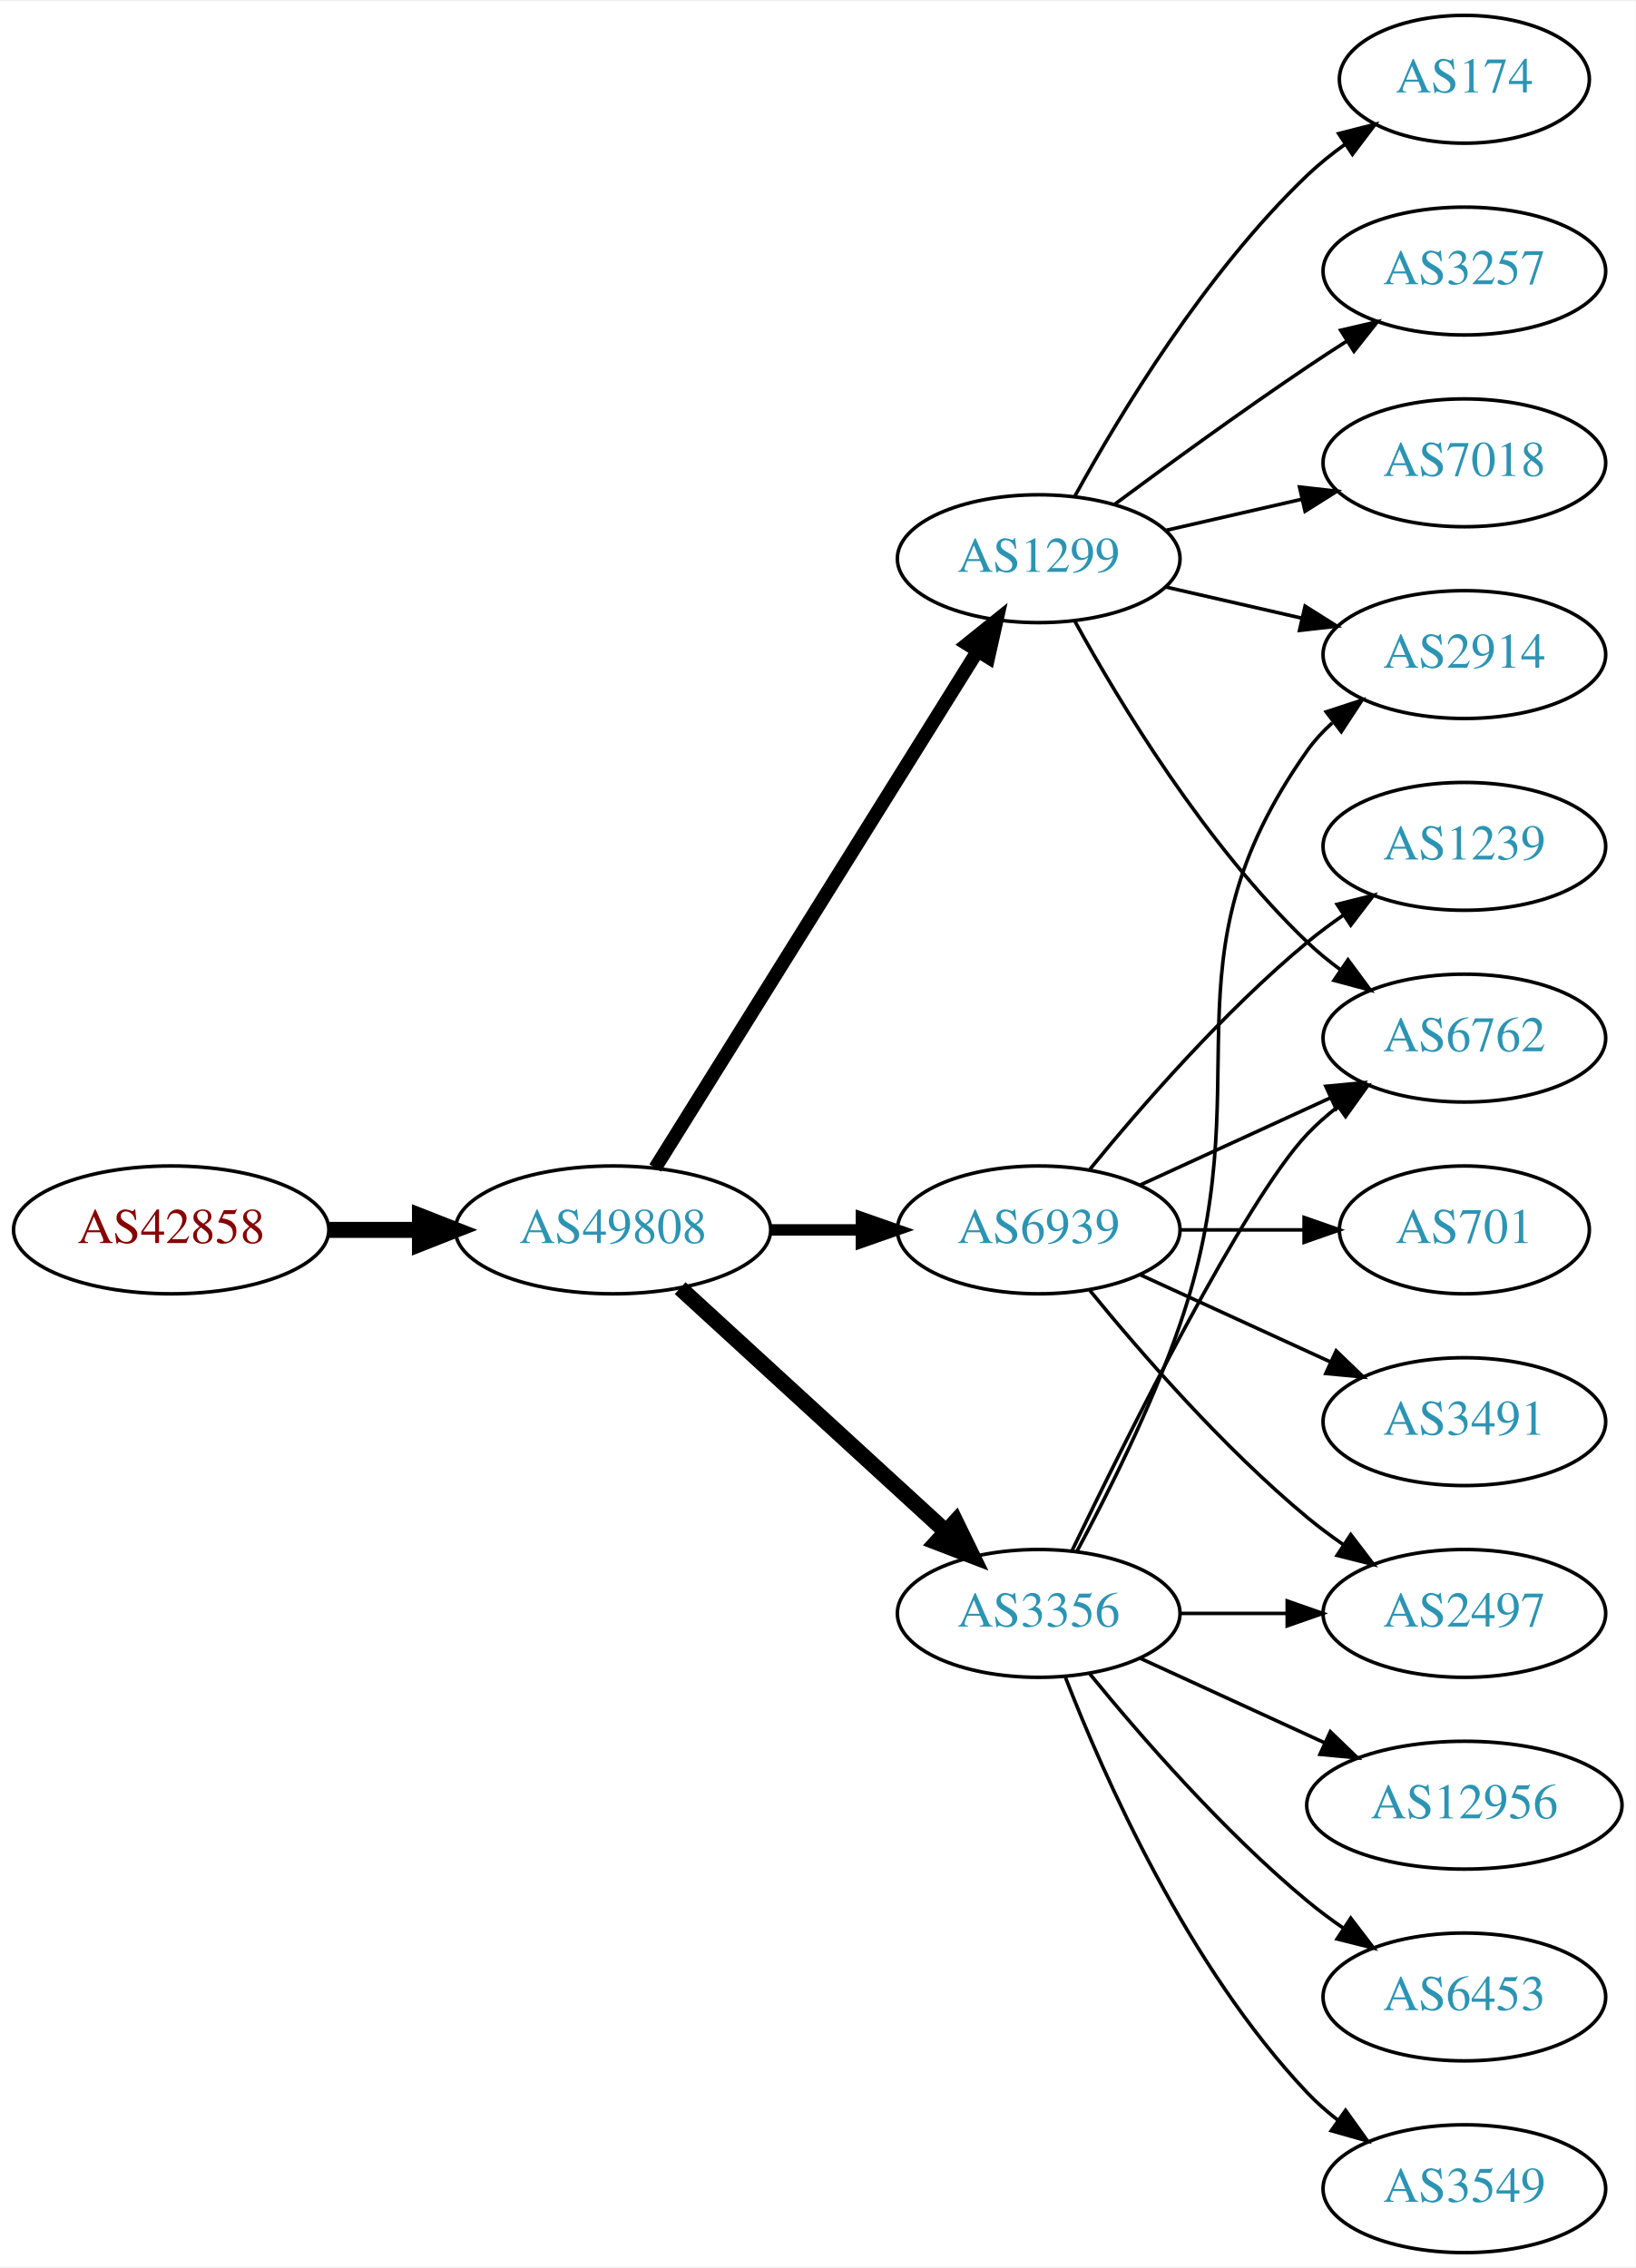
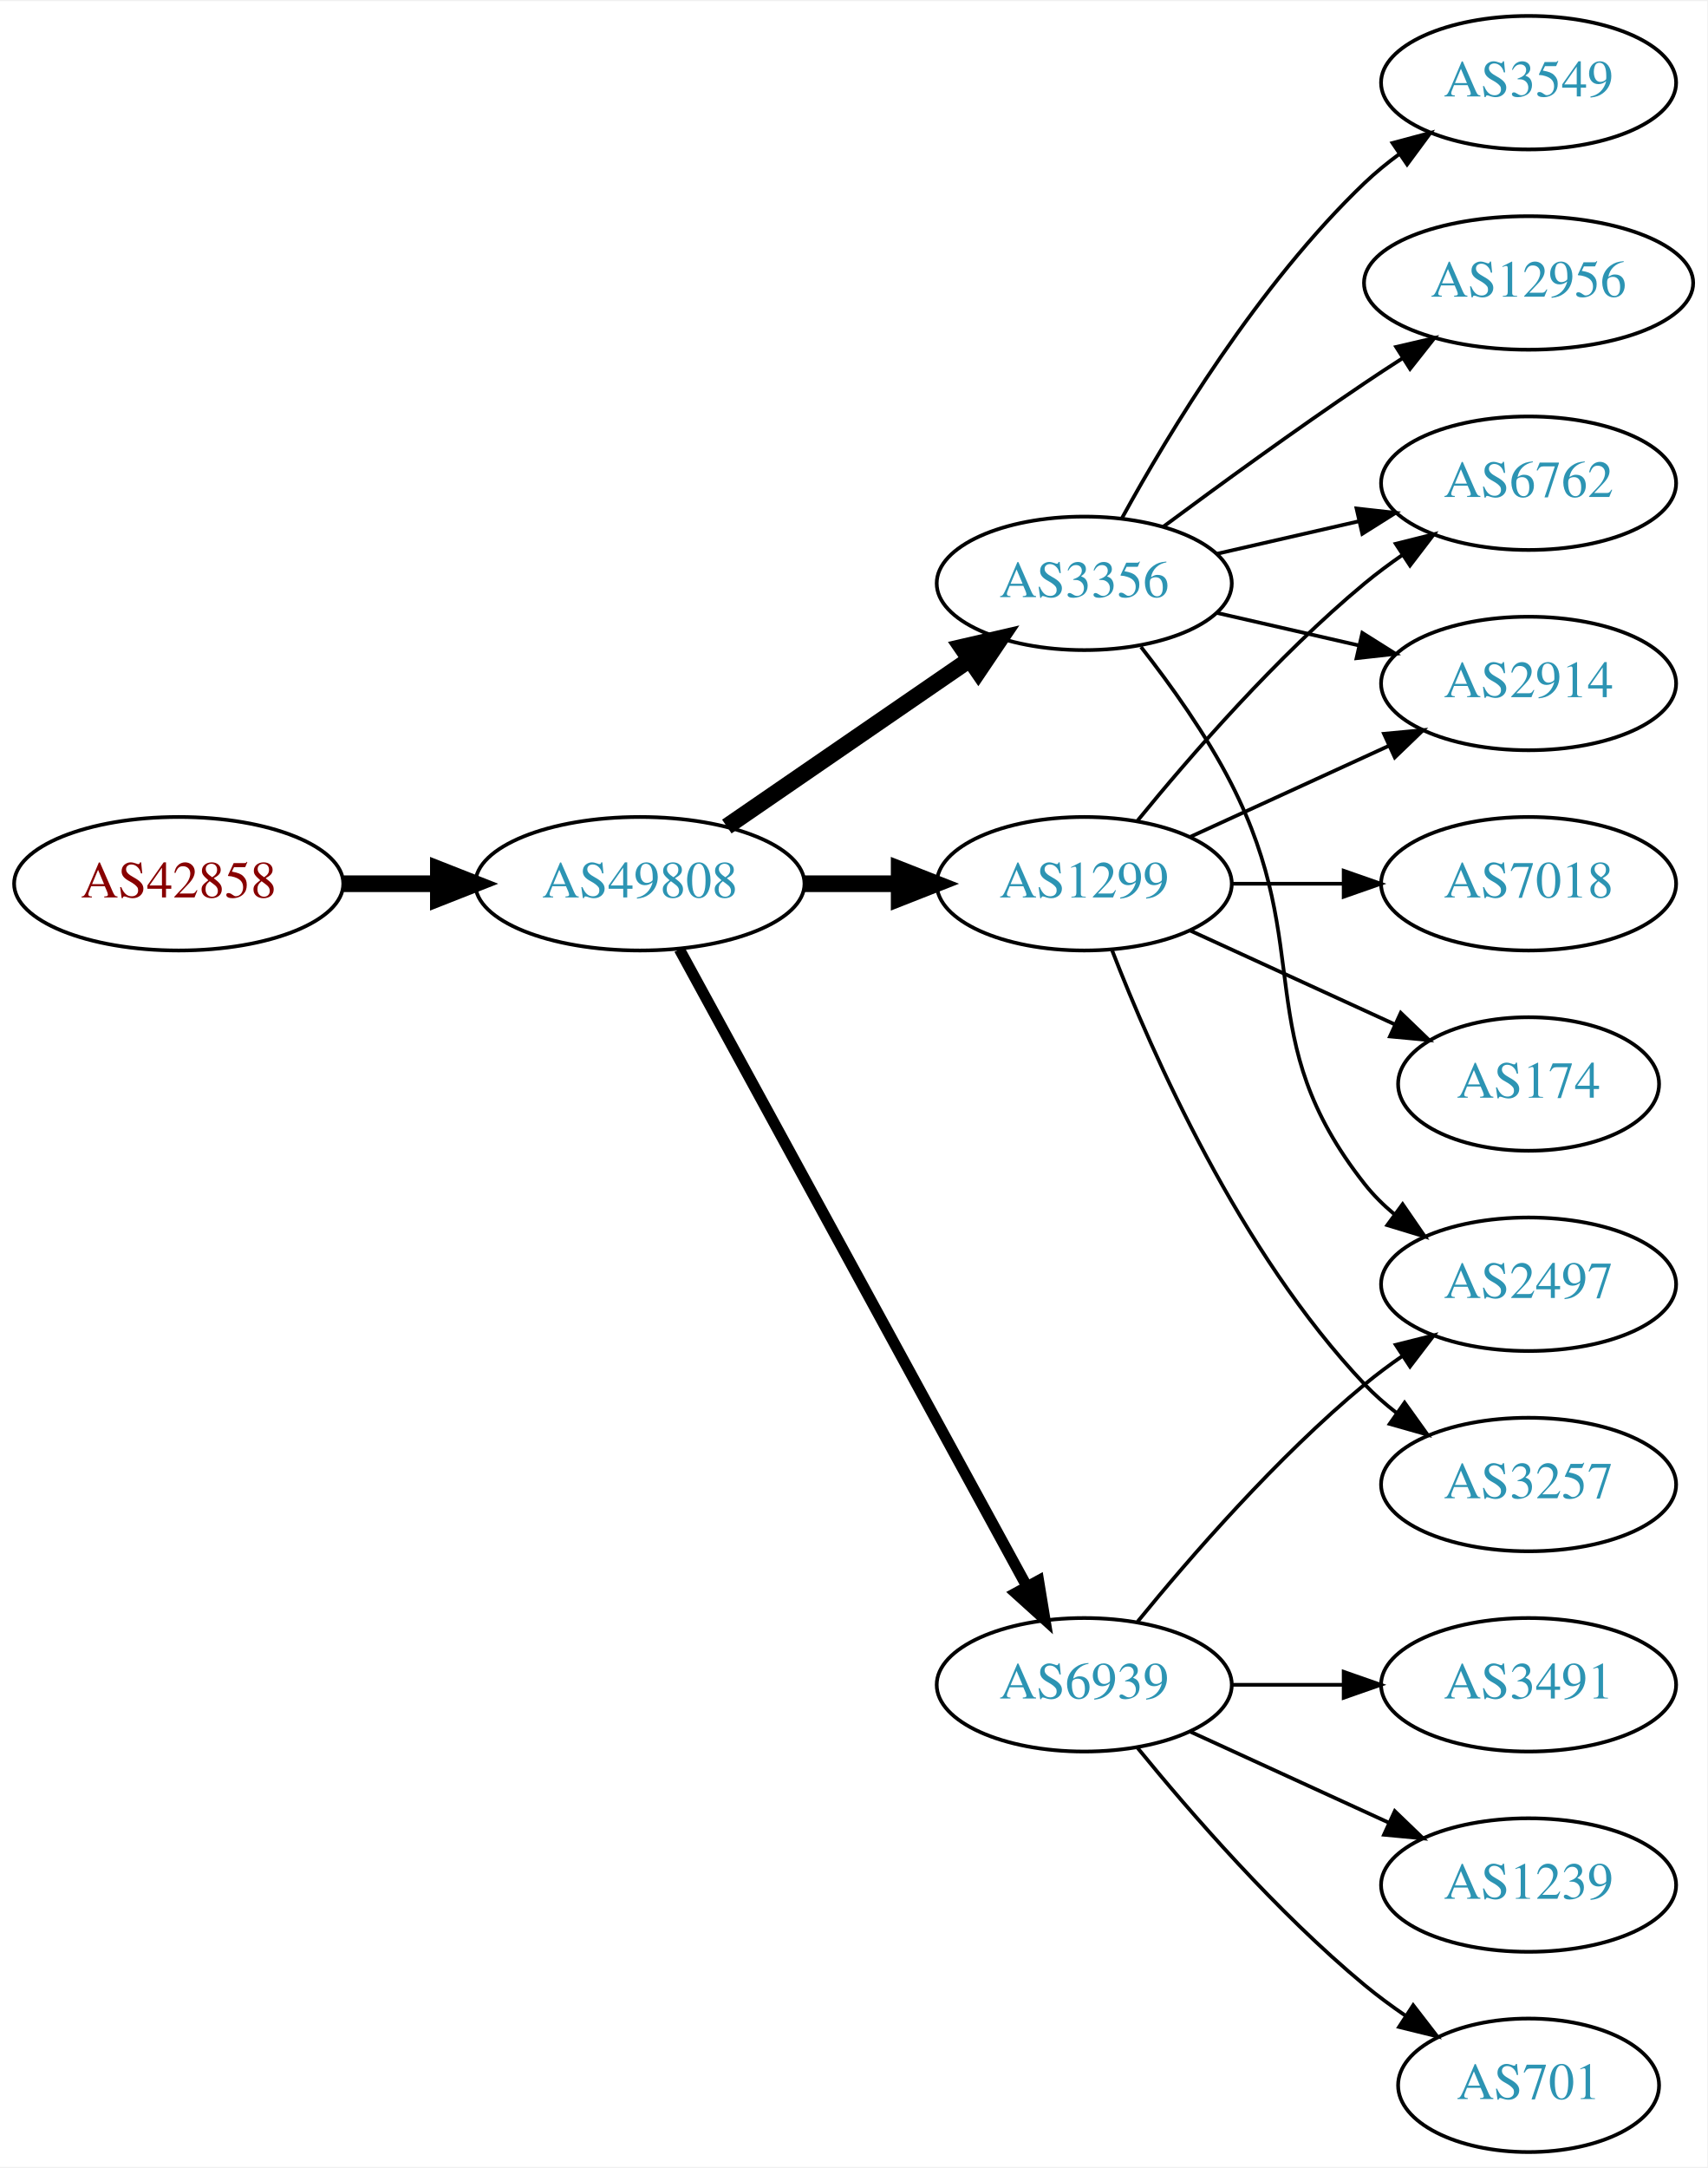
- <svg xmlns="http://www.w3.org/2000/svg" xmlns:xlink="http://www.w3.org/1999/xlink" width="460pt" height="638pt" viewBox="0.00 0.00 460.47 638.00">
-   <g id="graph0" class="graph" transform="scale(1 1) rotate(0) translate(4 634)">
-     <polygon fill="white" stroke="none" points="-4,4 -4,-634 456.469,-634 456.469,4 -4,4" />
+ <svg xmlns="http://www.w3.org/2000/svg" xmlns:xlink="http://www.w3.org/1999/xlink" width="460pt" height="584pt" viewBox="0.00 0.00 460.47 584.00">
+   <g id="graph0" class="graph" transform="scale(1 1) rotate(0) translate(4 580)">
+     <polygon fill="white" stroke="none" points="-4,4 -4,-580 456.469,-580 456.469,4 -4,4" />
    <g id="node1" class="node">
      <g id="a_node1">
        <a xlink:href="/asn/42858" xlink:title="AS42858 ~ WeTi-AS [AT]">
-           <ellipse fill="#ffffff" stroke="black" cx="44.196" cy="-288" rx="44.393" ry="18" />
-           <text text-anchor="middle" x="44.196" y="-284.3" font-family="Times,serif" font-size="14.00" fill="#880000">AS42858</text>
+           <ellipse fill="#ffffff" stroke="black" cx="44.196" cy="-342" rx="44.393" ry="18" />
+           <text text-anchor="middle" x="44.196" y="-338.3" font-family="Times,serif" font-size="14.00" fill="#880000">AS42858</text>
        </a>
      </g>
    </g>
    <g id="node2" class="node">
      <g id="a_node2">
        <a xlink:href="/asn/49808" xlink:title="AS49808 ~ POWERSPEED-AS [AT]">
-           <ellipse fill="#ffffff" stroke="black" cx="168.588" cy="-288" rx="44.393" ry="18" />
-           <text text-anchor="middle" x="168.588" y="-284.3" font-family="Times,serif" font-size="14.00" fill="#2c94b3">AS49808</text>
+           <ellipse fill="#ffffff" stroke="black" cx="168.588" cy="-342" rx="44.393" ry="18" />
+           <text text-anchor="middle" x="168.588" y="-338.3" font-family="Times,serif" font-size="14.00" fill="#2c94b3">AS49808</text>
        </a>
      </g>
    </g>
    <g id="edge1" class="edge">
-       <path fill="none" stroke="black" stroke-width="4.5" d="M88.692,-288C96.898,-288 105.569,-288 114.041,-288" />
-       <polygon fill="black" stroke="black" stroke-width="4.5" points="114.233,-291.938 124.233,-288 114.233,-284.063 114.233,-291.938" />
+       <path fill="none" stroke="black" stroke-width="4.5" d="M88.692,-342C96.898,-342 105.569,-342 114.041,-342" />
+       <polygon fill="black" stroke="black" stroke-width="4.5" points="114.233,-345.938 124.233,-342 114.233,-338.063 114.233,-345.938" />
    </g>
    <g id="node3" class="node">
      <g id="a_node3">
-         <a xlink:href="/asn/1299" xlink:title="AS1299 ~ Telia Carrier [EU]">
-           <ellipse fill="#ffffff" stroke="black" cx="288.431" cy="-477" rx="39.794" ry="18" />
-           <text text-anchor="middle" x="288.431" y="-473.3" font-family="Times,serif" font-size="14.00" fill="#2c94b3">AS1299</text>
+         <a xlink:href="/asn/3356" xlink:title="AS3356 ~ Level 3 Parent, LLC [US]">
+           <ellipse fill="#ffffff" stroke="black" cx="288.431" cy="-423" rx="39.794" ry="18" />
+           <text text-anchor="middle" x="288.431" y="-419.3" font-family="Times,serif" font-size="14.00" fill="#2c94b3">AS3356</text>
        </a>
      </g>
    </g>
    <g id="edge2" class="edge">
-       <path fill="none" stroke="black" stroke-width="3.857" d="M180.463,-305.442C201.247,-338.775 246.707,-411.686 271.136,-450.866" />
-       <polygon fill="black" stroke="black" stroke-width="3.857" points="268.321,-452.966 276.582,-459.6 274.261,-449.263 268.321,-452.966" />
+       <path fill="none" stroke="black" stroke-width="4.5" d="M192.031,-357.426C210.612,-370.198 237.173,-388.455 257.553,-402.463" />
+       <polygon fill="black" stroke="black" stroke-width="4.5" points="255.396,-405.758 265.867,-408.178 259.856,-399.269 255.396,-405.758" />
    </g>
    <g id="node4" class="node">
      <g id="a_node4">
-         <a xlink:href="/asn/6939" xlink:title="AS6939 ~ Hurricane Electric LLC [US]">
-           <ellipse fill="#ffffff" stroke="black" cx="288.431" cy="-288" rx="39.794" ry="18" />
-           <text text-anchor="middle" x="288.431" y="-284.3" font-family="Times,serif" font-size="14.00" fill="#2c94b3">AS6939</text>
+         <a xlink:href="/asn/1299" xlink:title="AS1299 ~ Telia Carrier [EU]">
+           <ellipse fill="#ffffff" stroke="black" cx="288.431" cy="-342" rx="39.794" ry="18" />
+           <text text-anchor="middle" x="288.431" y="-338.3" font-family="Times,serif" font-size="14.00" fill="#2c94b3">AS1299</text>
        </a>
      </g>
    </g>
    <g id="edge3" class="edge">
-       <path fill="none" stroke="black" stroke-width="3.214" d="M212.799,-288C221.112,-288 229.875,-288 238.357,-288" />
-       <polygon fill="black" stroke="black" stroke-width="3.214" points="238.516,-291.5 248.516,-288 238.516,-284.5 238.516,-291.5" />
+       <path fill="none" stroke="black" stroke-width="4.5" d="M212.799,-342C221.112,-342 229.875,-342 238.357,-342" />
+       <polygon fill="black" stroke="black" stroke-width="4.5" points="238.516,-345.938 248.516,-342 238.516,-338.063 238.516,-345.938" />
    </g>
    <g id="node5" class="node">
      <g id="a_node5">
-         <a xlink:href="/asn/3356" xlink:title="AS3356 ~ Level 3 Parent, LLC [US]">
-           <ellipse fill="#ffffff" stroke="black" cx="288.431" cy="-180" rx="39.794" ry="18" />
-           <text text-anchor="middle" x="288.431" y="-176.3" font-family="Times,serif" font-size="14.00" fill="#2c94b3">AS3356</text>
+         <a xlink:href="/asn/6939" xlink:title="AS6939 ~ Hurricane Electric LLC [US]">
+           <ellipse fill="#ffffff" stroke="black" cx="288.431" cy="-126" rx="39.794" ry="18" />
+           <text text-anchor="middle" x="288.431" y="-122.3" font-family="Times,serif" font-size="14.00" fill="#2c94b3">AS6939</text>
        </a>
      </g>
    </g>
    <g id="edge4" class="edge">
-       <path fill="none" stroke="black" stroke-width="4.5" d="M187.486,-271.597C207.414,-253.333 239.772,-223.678 262.249,-203.079" />
-       <polygon fill="black" stroke="black" stroke-width="4.5" points="265.039,-205.863 269.751,-196.203 259.718,-200.057 265.039,-205.863" />
+       <path fill="none" stroke="black" stroke-width="3" d="M179.232,-324.324C199.913,-286.416 248.626,-197.127 273.005,-152.441" />
+       <polygon fill="black" stroke="black" stroke-width="3" points="276.102,-154.072 277.819,-143.617 269.957,-150.72 276.102,-154.072" />
    </g>
    <g id="node6" class="node">
      <g id="a_node6">
-         <a xlink:href="/asn/174" xlink:title="AS174 ~ Cogent Communications [US]">
-           <ellipse fill="#ffffff" stroke="black" cx="408.273" cy="-612" rx="35.194" ry="18" />
-           <text text-anchor="middle" x="408.273" y="-608.3" font-family="Times,serif" font-size="14.00" fill="#2c94b3">AS174</text>
+         <a xlink:href="/asn/12956" xlink:title="AS12956 ~ TELXIUS [ES]">
+           <ellipse fill="#ffffff" stroke="black" cx="408.273" cy="-504" rx="44.393" ry="18" />
+           <text text-anchor="middle" x="408.273" y="-500.3" font-family="Times,serif" font-size="14.00" fill="#2c94b3">AS12956</text>
        </a>
      </g>
    </g>
    <g id="edge5" class="edge">
-       <path fill="none" stroke="black" d="M298.672,-494.713C311.218,-517.561 335.394,-557.611 364.077,-585 367.331,-588.107 370.998,-591.046 374.785,-593.76" />
-       <polygon fill="black" stroke="black" points="372.887,-596.701 383.153,-599.322 376.762,-590.872 372.887,-596.701" />
+       <path fill="none" stroke="black" d="M309.761,-438.277C324.623,-449.304 345.368,-464.407 364.077,-477 367.367,-479.215 370.83,-481.482 374.304,-483.715" />
+       <polygon fill="black" stroke="black" points="372.552,-486.748 382.872,-489.148 376.301,-480.837 372.552,-486.748" />
    </g>
    <g id="node7" class="node">
      <g id="a_node7">
-         <a xlink:href="/asn/3257" xlink:title="AS3257 ~ GTT [DE]">
-           <ellipse fill="#ffffff" stroke="black" cx="408.273" cy="-558" rx="39.794" ry="18" />
-           <text text-anchor="middle" x="408.273" y="-554.3" font-family="Times,serif" font-size="14.00" fill="#2c94b3">AS3257</text>
+         <a xlink:href="/asn/2914" xlink:title="AS2914 ~ NTT America, Inc. [US]">
+           <ellipse fill="#ffffff" stroke="black" cx="408.273" cy="-396" rx="39.794" ry="18" />
+           <text text-anchor="middle" x="408.273" y="-392.3" font-family="Times,serif" font-size="14.00" fill="#2c94b3">AS2914</text>
        </a>
      </g>
    </g>
    <g id="edge6" class="edge">
-       <path fill="none" stroke="black" d="M309.761,-492.277C324.623,-503.304 345.368,-518.407 364.077,-531 367.626,-533.389 371.377,-535.839 375.125,-538.242" />
-       <polygon fill="black" stroke="black" points="373.451,-541.325 383.774,-543.712 377.193,-535.409 373.451,-541.325" />
+       <path fill="none" stroke="black" d="M324.15,-415.045C336.15,-412.296 349.771,-409.175 362.463,-406.267" />
+       <polygon fill="black" stroke="black" points="363.429,-409.636 372.395,-403.991 361.866,-402.813 363.429,-409.636" />
    </g>
    <g id="node8" class="node">
      <g id="a_node8">
        <a xlink:href="/asn/6762" xlink:title="AS6762 ~ TELECOM ITALIA SPARKLE S.p.A. [IT]">
-           <ellipse fill="#ffffff" stroke="black" cx="408.273" cy="-342" rx="39.794" ry="18" />
-           <text text-anchor="middle" x="408.273" y="-338.3" font-family="Times,serif" font-size="14.00" fill="#2c94b3">AS6762</text>
+           <ellipse fill="#ffffff" stroke="black" cx="408.273" cy="-450" rx="39.794" ry="18" />
+           <text text-anchor="middle" x="408.273" y="-446.3" font-family="Times,serif" font-size="14.00" fill="#2c94b3">AS6762</text>
        </a>
      </g>
    </g>
    <g id="edge7" class="edge">
-       <path fill="none" stroke="black" d="M298.672,-459.287C311.218,-436.439 335.394,-396.389 364.077,-369 366.946,-366.261 370.134,-363.653 373.443,-361.215" />
-       <polygon fill="black" stroke="black" points="375.507,-364.044 381.803,-355.523 371.567,-358.258 375.507,-364.044" />
+       <path fill="none" stroke="black" d="M324.15,-430.955C336.15,-433.704 349.771,-436.825 362.463,-439.733" />
+       <polygon fill="black" stroke="black" points="361.866,-443.187 372.395,-442.009 363.429,-436.364 361.866,-443.187" />
    </g>
    <g id="node9" class="node">
      <g id="a_node9">
-         <a xlink:href="/asn/7018" xlink:title="AS7018 ~ AT&amp;T Services, Inc. [US]">
-           <ellipse fill="#ffffff" stroke="black" cx="408.273" cy="-504" rx="39.794" ry="18" />
-           <text text-anchor="middle" x="408.273" y="-500.3" font-family="Times,serif" font-size="14.00" fill="#2c94b3">AS7018</text>
+         <a xlink:href="/asn/3549" xlink:title="AS3549 ~ Level 3 Parent, LLC [US]">
+           <ellipse fill="#ffffff" stroke="black" cx="408.273" cy="-558" rx="39.794" ry="18" />
+           <text text-anchor="middle" x="408.273" y="-554.3" font-family="Times,serif" font-size="14.00" fill="#2c94b3">AS3549</text>
        </a>
      </g>
    </g>
    <g id="edge8" class="edge">
-       <path fill="none" stroke="black" d="M324.15,-484.955C336.15,-487.704 349.771,-490.825 362.463,-493.733" />
-       <polygon fill="black" stroke="black" points="361.866,-497.187 372.395,-496.009 363.429,-490.364 361.866,-497.187" />
+       <path fill="none" stroke="black" d="M298.672,-440.713C311.218,-463.561 335.394,-503.611 364.077,-531 366.946,-533.739 370.134,-536.347 373.443,-538.785" />
+       <polygon fill="black" stroke="black" points="371.567,-541.742 381.803,-544.477 375.507,-535.956 371.567,-541.742" />
    </g>
    <g id="node10" class="node">
      <g id="a_node10">
-         <a xlink:href="/asn/2914" xlink:title="AS2914 ~ NTT America, Inc. [US]">
-           <ellipse fill="#ffffff" stroke="black" cx="408.273" cy="-450" rx="39.794" ry="18" />
-           <text text-anchor="middle" x="408.273" y="-446.3" font-family="Times,serif" font-size="14.00" fill="#2c94b3">AS2914</text>
+         <a xlink:href="/asn/2497" xlink:title="AS2497 ~ Internet Initiative Japan Inc. [JP]">
+           <ellipse fill="#ffffff" stroke="black" cx="408.273" cy="-234" rx="39.794" ry="18" />
+           <text text-anchor="middle" x="408.273" y="-230.3" font-family="Times,serif" font-size="14.00" fill="#2c94b3">AS2497</text>
        </a>
      </g>
    </g>
    <g id="edge9" class="edge">
-       <path fill="none" stroke="black" d="M324.15,-469.045C336.15,-466.296 349.771,-463.175 362.463,-460.267" />
-       <polygon fill="black" stroke="black" points="363.429,-463.636 372.395,-457.991 361.866,-456.813 363.429,-463.636" />
-     </g>
-     <g id="edge12" class="edge">
-       <path fill="none" stroke="black" d="M317.06,-300.661C333.017,-307.973 353.287,-317.261 370.57,-325.181" />
-       <polygon fill="black" stroke="black" points="369.269,-328.435 379.818,-329.419 372.185,-322.071 369.269,-328.435" />
+       <path fill="none" stroke="black" d="M303.727,-405.86C311.713,-395.647 321.375,-382.147 328.077,-369 351.058,-323.923 332.779,-300.754 364.077,-261 366.402,-258.047 369.146,-255.33 372.105,-252.853" />
+       <polygon fill="black" stroke="black" points="374.298,-255.585 380.302,-246.855 370.165,-249.936 374.298,-255.585" />
+     </g>
+     <g id="edge13" class="edge">
+       <path fill="none" stroke="black" d="M317.06,-354.661C333.017,-361.973 353.287,-371.261 370.57,-379.181" />
+       <polygon fill="black" stroke="black" points="369.269,-382.435 379.818,-383.419 372.185,-376.071 369.269,-382.435" />
+     </g>
+     <g id="edge14" class="edge">
+       <path fill="none" stroke="black" d="M302.85,-359.065C316.964,-376.375 340.379,-403.345 364.077,-423 367.294,-425.668 370.794,-428.27 374.365,-430.741" />
+       <polygon fill="black" stroke="black" points="372.442,-433.666 382.721,-436.236 376.288,-427.817 372.442,-433.666" />
    </g>
    <g id="node11" class="node">
      <g id="a_node11">
-         <a xlink:href="/asn/1239" xlink:title="AS1239 ~ Sprint [US]">
-           <ellipse fill="#ffffff" stroke="black" cx="408.273" cy="-396" rx="39.794" ry="18" />
-           <text text-anchor="middle" x="408.273" y="-392.3" font-family="Times,serif" font-size="14.00" fill="#2c94b3">AS1239</text>
+         <a xlink:href="/asn/174" xlink:title="AS174 ~ Cogent Communications [US]">
+           <ellipse fill="#ffffff" stroke="black" cx="408.273" cy="-288" rx="35.194" ry="18" />
+           <text text-anchor="middle" x="408.273" y="-284.3" font-family="Times,serif" font-size="14.00" fill="#2c94b3">AS174</text>
        </a>
      </g>
    </g>
    <g id="edge10" class="edge">
-       <path fill="none" stroke="black" d="M302.85,-305.065C316.964,-322.375 340.379,-349.345 364.077,-369 367.294,-371.668 370.794,-374.27 374.365,-376.741" />
-       <polygon fill="black" stroke="black" points="372.442,-379.666 382.721,-382.236 376.288,-373.817 372.442,-379.666" />
+       <path fill="none" stroke="black" d="M317.06,-329.339C333.476,-321.817 354.457,-312.202 372.054,-304.139" />
+       <polygon fill="black" stroke="black" points="373.799,-307.189 381.432,-299.842 370.883,-300.826 373.799,-307.189" />
    </g>
    <g id="node12" class="node">
      <g id="a_node12">
-         <a xlink:href="/asn/701" xlink:title="AS701 ~ UUNET [US]">
-           <ellipse fill="#ffffff" stroke="black" cx="408.273" cy="-288" rx="35.194" ry="18" />
-           <text text-anchor="middle" x="408.273" y="-284.3" font-family="Times,serif" font-size="14.00" fill="#2c94b3">AS701</text>
+         <a xlink:href="/asn/3257" xlink:title="AS3257 ~ GTT [DE]">
+           <ellipse fill="#ffffff" stroke="black" cx="408.273" cy="-180" rx="39.794" ry="18" />
+           <text text-anchor="middle" x="408.273" y="-176.3" font-family="Times,serif" font-size="14.00" fill="#2c94b3">AS3257</text>
        </a>
      </g>
    </g>
    <g id="edge11" class="edge">
-       <path fill="none" stroke="black" d="M328.343,-288C339.43,-288 351.59,-288 362.972,-288" />
-       <polygon fill="black" stroke="black" points="363.154,-291.5 373.154,-288 363.154,-284.5 363.154,-291.5" />
+       <path fill="none" stroke="black" d="M295.954,-324.006C306.704,-296.272 330.362,-242.571 364.077,-207 366.663,-204.272 369.581,-201.706 372.649,-199.323" />
+       <polygon fill="black" stroke="black" points="374.827,-202.07 380.997,-193.457 370.803,-196.342 374.827,-202.07" />
    </g>
    <g id="node13" class="node">
      <g id="a_node13">
-         <a xlink:href="/asn/2497" xlink:title="AS2497 ~ Internet Initiative Japan Inc. [JP]">
-           <ellipse fill="#ffffff" stroke="black" cx="408.273" cy="-180" rx="39.794" ry="18" />
-           <text text-anchor="middle" x="408.273" y="-176.3" font-family="Times,serif" font-size="14.00" fill="#2c94b3">AS2497</text>
-         </a>
-       </g>
-     </g>
-     <g id="edge13" class="edge">
-       <path fill="none" stroke="black" d="M302.85,-270.935C316.964,-253.625 340.379,-226.655 364.077,-207 367.294,-204.332 370.794,-201.73 374.365,-199.259" />
-       <polygon fill="black" stroke="black" points="376.288,-202.183 382.721,-193.764 372.442,-196.334 376.288,-202.183" />
+         <a xlink:href="/asn/7018" xlink:title="AS7018 ~ AT&amp;T Services, Inc. [US]">
+           <ellipse fill="#ffffff" stroke="black" cx="408.273" cy="-342" rx="39.794" ry="18" />
+           <text text-anchor="middle" x="408.273" y="-338.3" font-family="Times,serif" font-size="14.00" fill="#2c94b3">AS7018</text>
+         </a>
+       </g>
+     </g>
+     <g id="edge12" class="edge">
+       <path fill="none" stroke="black" d="M328.343,-342C337.897,-342 348.246,-342 358.209,-342" />
+       <polygon fill="black" stroke="black" points="358.402,-345.5 368.402,-342 358.402,-338.5 358.402,-345.5" />
+     </g>
+     <g id="edge16" class="edge">
+       <path fill="none" stroke="black" d="M302.85,-143.065C316.964,-160.375 340.379,-187.345 364.077,-207 367.294,-209.668 370.794,-212.27 374.365,-214.741" />
+       <polygon fill="black" stroke="black" points="372.442,-217.666 382.721,-220.236 376.288,-211.817 372.442,-217.666" />
    </g>
    <g id="node14" class="node">
      <g id="a_node14">
        <a xlink:href="/asn/3491" xlink:title="AS3491 ~ PCCW Global, Inc. [US]">
-           <ellipse fill="#ffffff" stroke="black" cx="408.273" cy="-234" rx="39.794" ry="18" />
-           <text text-anchor="middle" x="408.273" y="-230.3" font-family="Times,serif" font-size="14.00" fill="#2c94b3">AS3491</text>
-         </a>
-       </g>
-     </g>
-     <g id="edge14" class="edge">
-       <path fill="none" stroke="black" d="M317.06,-275.339C333.017,-268.027 353.287,-258.739 370.57,-250.819" />
-       <polygon fill="black" stroke="black" points="372.185,-253.929 379.818,-246.581 369.269,-247.565 372.185,-253.929" />
-     </g>
-     <g id="edge20" class="edge">
-       <path fill="none" stroke="black" d="M297.778,-197.595C313.245,-229.732 346.39,-296.34 364.077,-315 366.663,-317.728 369.581,-320.294 372.649,-322.677" />
-       <polygon fill="black" stroke="black" points="370.803,-325.658 380.997,-328.543 374.827,-319.93 370.803,-325.658" />
-     </g>
-     <g id="edge19" class="edge">
-       <path fill="none" stroke="black" d="M299.224,-197.526C307.861,-213.611 320.258,-238.315 328.077,-261 352.112,-330.731 321.498,-362.775 364.077,-423 366.068,-425.816 368.455,-428.401 371.071,-430.76" />
-       <polygon fill="black" stroke="black" points="369.371,-433.865 379.44,-437.162 373.624,-428.306 369.371,-433.865" />
-     </g>
-     <g id="edge16" class="edge">
-       <path fill="none" stroke="black" d="M328.343,-180C337.897,-180 348.246,-180 358.209,-180" />
-       <polygon fill="black" stroke="black" points="358.402,-183.5 368.402,-180 358.402,-176.5 358.402,-183.5" />
+           <ellipse fill="#ffffff" stroke="black" cx="408.273" cy="-126" rx="39.794" ry="18" />
+           <text text-anchor="middle" x="408.273" y="-122.3" font-family="Times,serif" font-size="14.00" fill="#2c94b3">AS3491</text>
+         </a>
+       </g>
+     </g>
+     <g id="edge15" class="edge">
+       <path fill="none" stroke="black" d="M328.343,-126C337.897,-126 348.246,-126 358.209,-126" />
+       <polygon fill="black" stroke="black" points="358.402,-129.5 368.402,-126 358.402,-122.5 358.402,-129.5" />
    </g>
    <g id="node15" class="node">
      <g id="a_node15">
-         <a xlink:href="/asn/12956" xlink:title="AS12956 ~ TELXIUS [ES]">
-           <ellipse fill="#ffffff" stroke="black" cx="408.273" cy="-126" rx="44.393" ry="18" />
-           <text text-anchor="middle" x="408.273" y="-122.3" font-family="Times,serif" font-size="14.00" fill="#2c94b3">AS12956</text>
-         </a>
-       </g>
-     </g>
-     <g id="edge15" class="edge">
-       <path fill="none" stroke="black" d="M317.06,-167.339C332.557,-160.238 352.124,-151.272 369.071,-143.506" />
-       <polygon fill="black" stroke="black" points="370.54,-146.683 378.173,-139.335 367.624,-140.319 370.54,-146.683" />
+         <a xlink:href="/asn/1239" xlink:title="AS1239 ~ Sprint [US]">
+           <ellipse fill="#ffffff" stroke="black" cx="408.273" cy="-72" rx="39.794" ry="18" />
+           <text text-anchor="middle" x="408.273" y="-68.3" font-family="Times,serif" font-size="14.00" fill="#2c94b3">AS1239</text>
+         </a>
+       </g>
+     </g>
+     <g id="edge17" class="edge">
+       <path fill="none" stroke="black" d="M317.06,-113.339C333.017,-106.027 353.287,-96.739 370.57,-88.819" />
+       <polygon fill="black" stroke="black" points="372.185,-91.929 379.818,-84.581 369.269,-85.565 372.185,-91.929" />
    </g>
    <g id="node16" class="node">
      <g id="a_node16">
-         <a xlink:href="/asn/6453" xlink:title="AS6453 ~ TATA COMMUNICATIONS (AMERICA) INC [US]">
-           <ellipse fill="#ffffff" stroke="black" cx="408.273" cy="-72" rx="39.794" ry="18" />
-           <text text-anchor="middle" x="408.273" y="-68.3" font-family="Times,serif" font-size="14.00" fill="#2c94b3">AS6453</text>
-         </a>
-       </g>
-     </g>
-     <g id="edge17" class="edge">
-       <path fill="none" stroke="black" d="M302.85,-162.935C316.964,-145.625 340.379,-118.655 364.077,-99 367.294,-96.332 370.794,-93.73 374.365,-91.259" />
-       <polygon fill="black" stroke="black" points="376.288,-94.183 382.721,-85.764 372.442,-88.334 376.288,-94.183" />
-     </g>
-     <g id="node17" class="node">
-       <g id="a_node17">
-         <a xlink:href="/asn/3549" xlink:title="AS3549 ~ Level 3 Parent, LLC [US]">
-           <ellipse fill="#ffffff" stroke="black" cx="408.273" cy="-18" rx="39.794" ry="18" />
-           <text text-anchor="middle" x="408.273" y="-14.3" font-family="Times,serif" font-size="14.00" fill="#2c94b3">AS3549</text>
+         <a xlink:href="/asn/701" xlink:title="AS701 ~ UUNET [US]">
+           <ellipse fill="#ffffff" stroke="black" cx="408.273" cy="-18" rx="35.194" ry="18" />
+           <text text-anchor="middle" x="408.273" y="-14.3" font-family="Times,serif" font-size="14.00" fill="#2c94b3">AS701</text>
        </a>
      </g>
    </g>
    <g id="edge18" class="edge">
-       <path fill="none" stroke="black" d="M295.954,-162.006C306.704,-134.272 330.362,-80.571 364.077,-45 366.663,-42.272 369.581,-39.706 372.649,-37.323" />
-       <polygon fill="black" stroke="black" points="374.827,-40.069 380.997,-31.457 370.803,-34.342 374.827,-40.069" />
+       <path fill="none" stroke="black" d="M302.85,-108.935C316.964,-91.625 340.379,-64.655 364.077,-45 367.54,-42.128 371.333,-39.331 375.187,-36.692" />
+       <polygon fill="black" stroke="black" points="377.149,-39.592 383.62,-31.203 373.33,-33.725 377.149,-39.592" />
    </g>
  </g>
</svg>
